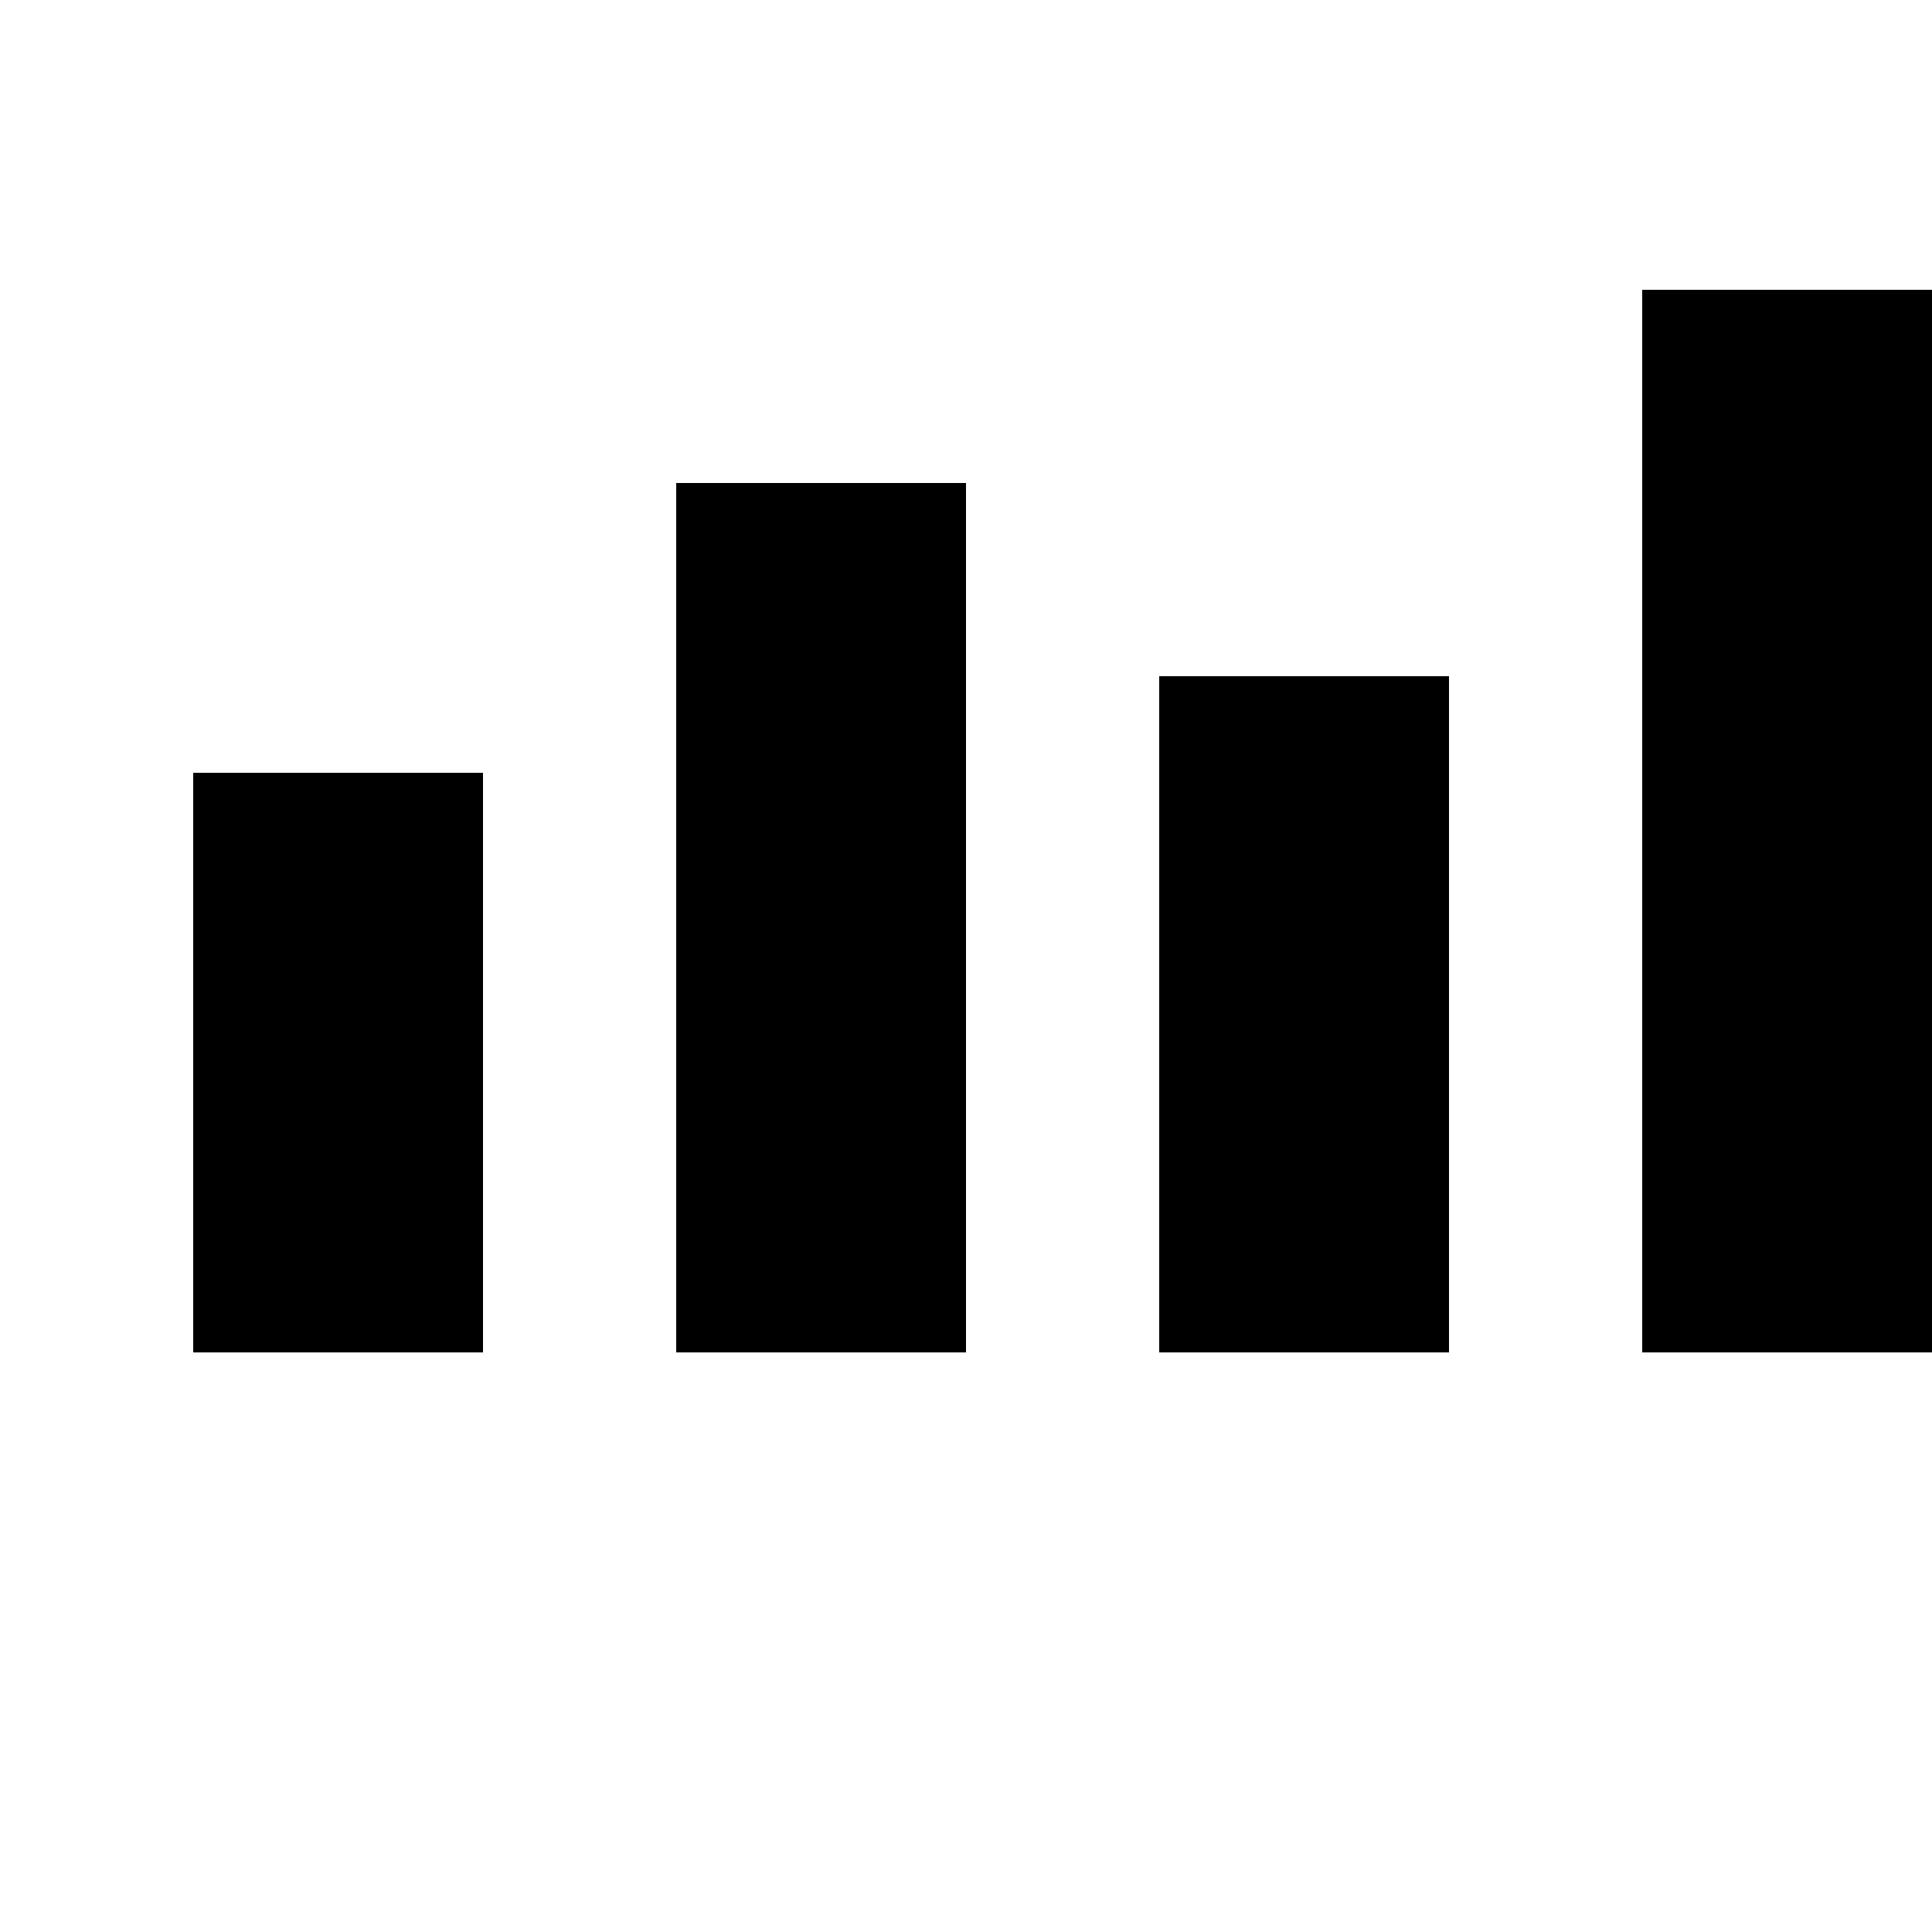
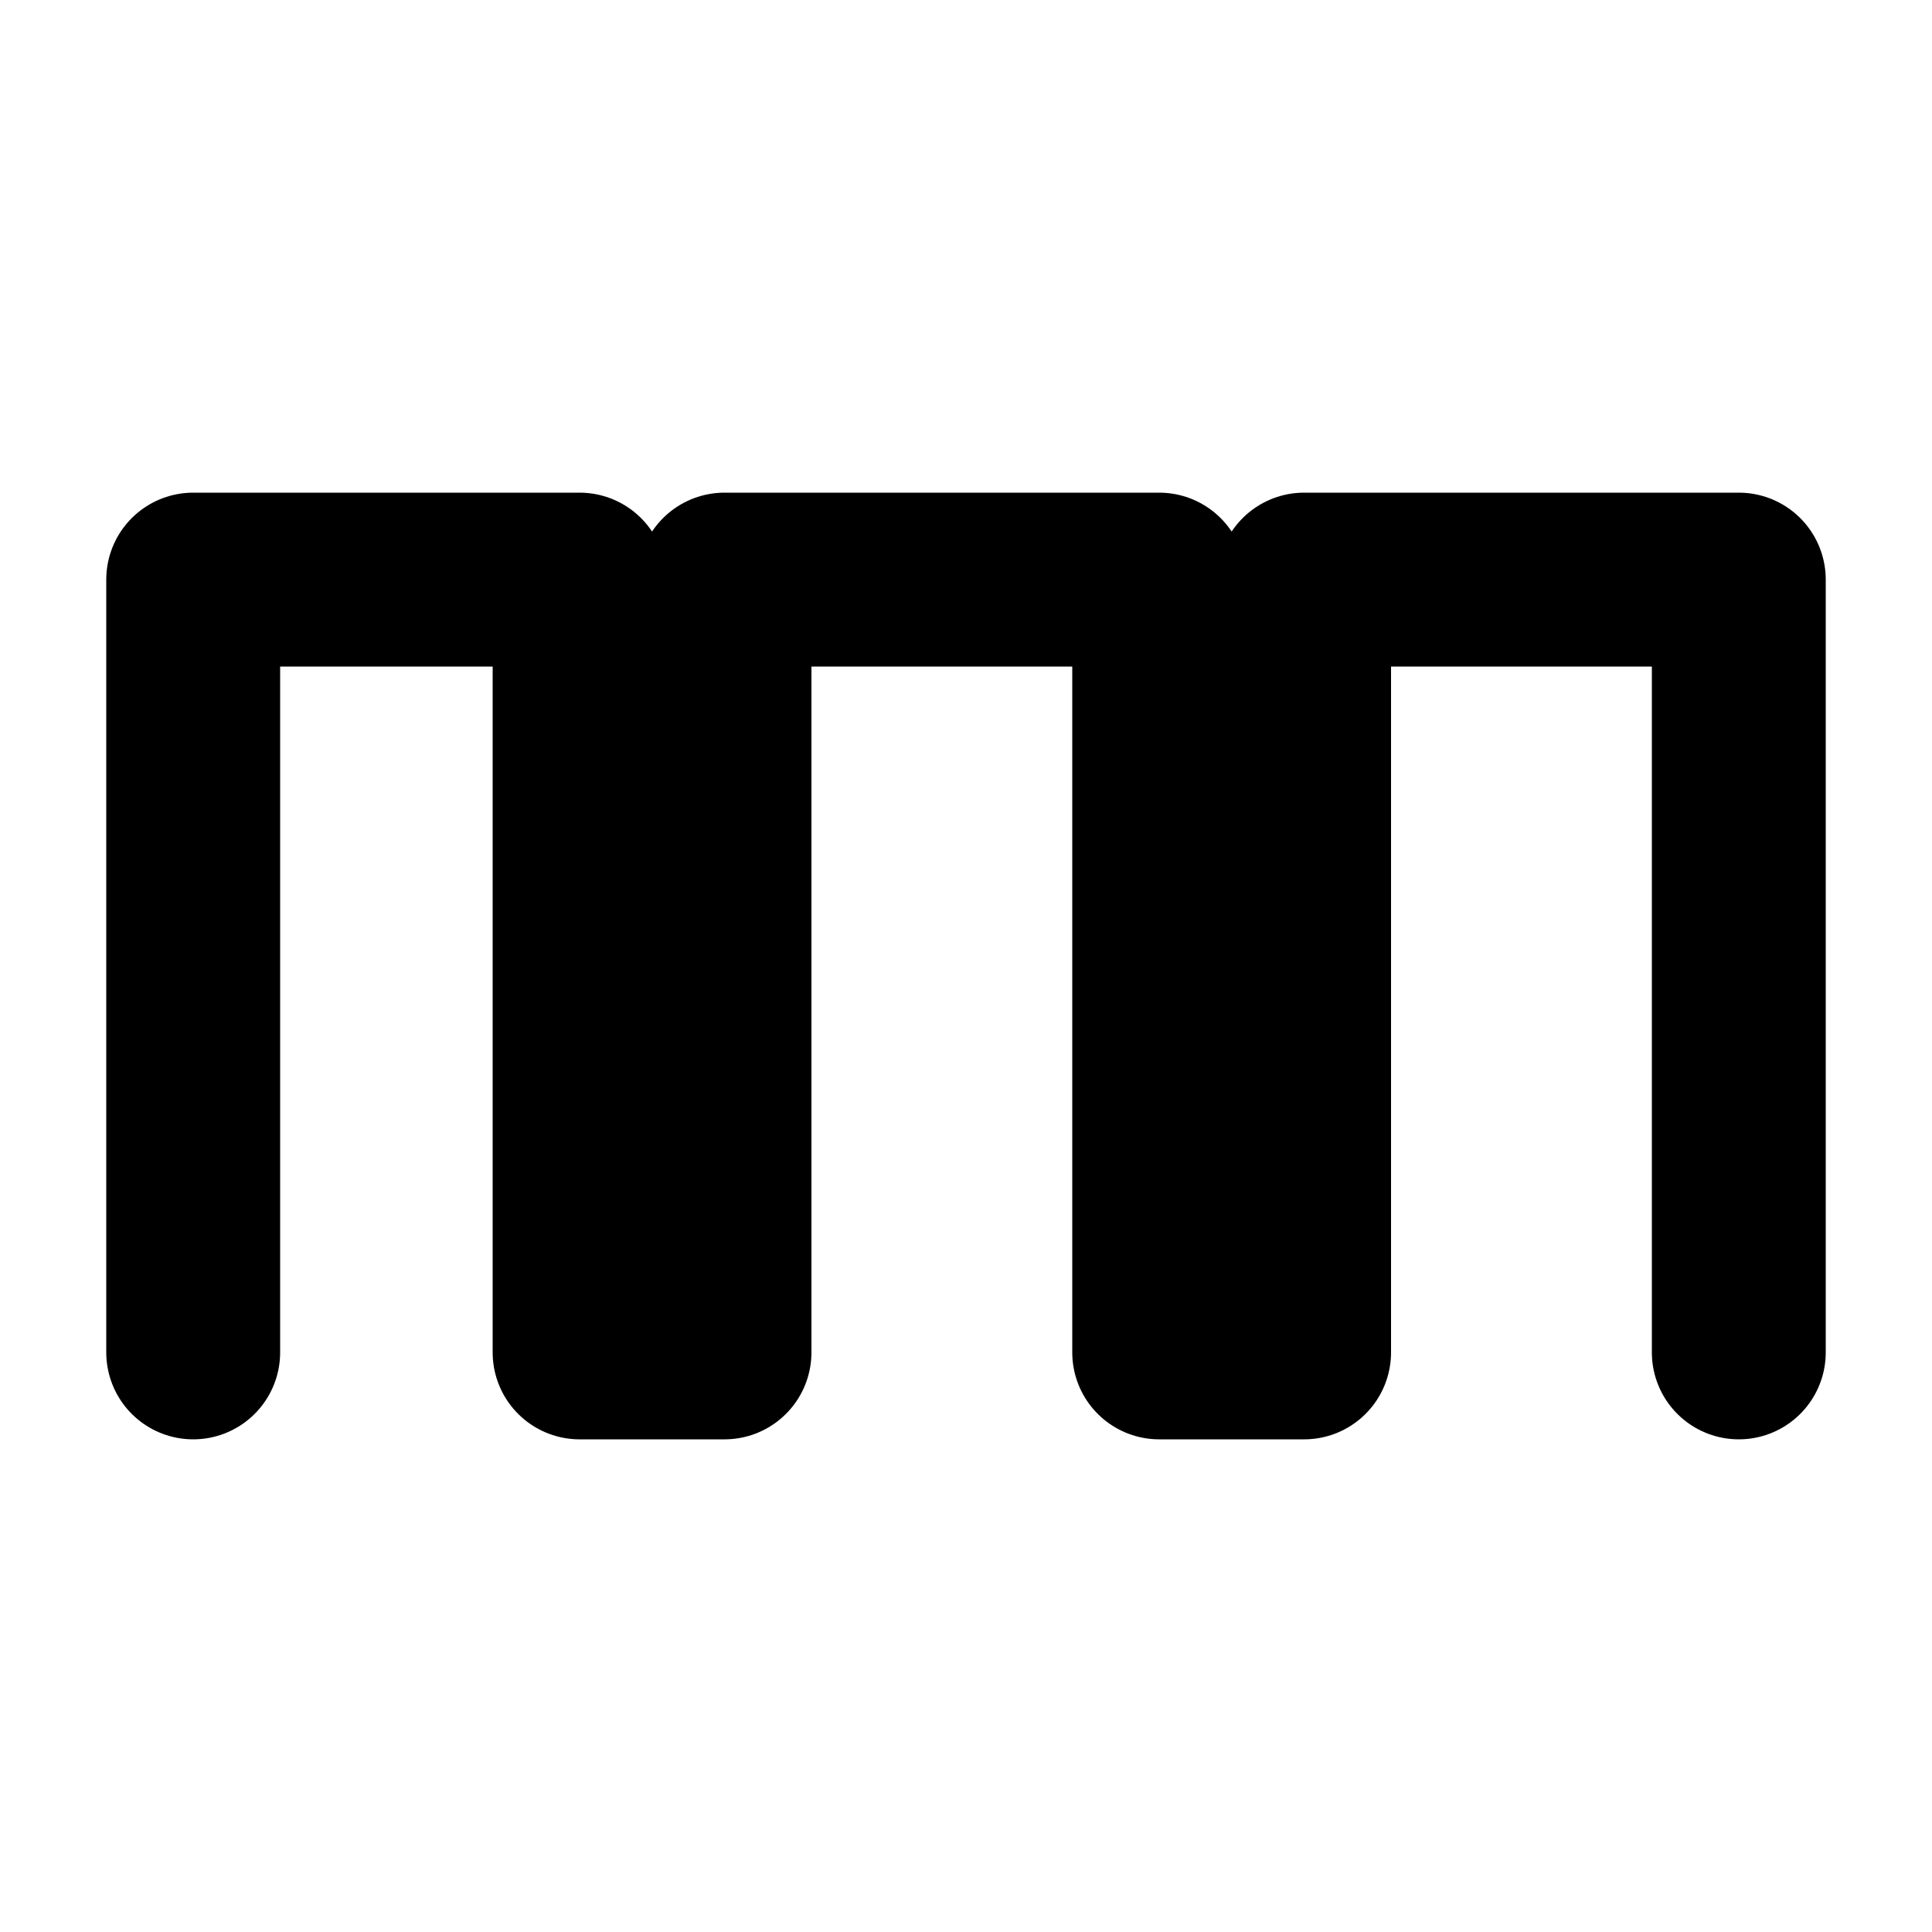
<svg xmlns="http://www.w3.org/2000/svg" viewBox="0 0 20 20">
-   <path d="M2 14V8h3v6H2zm5 0V5h3v9H7zm5 0V7h3v7h-3zm5 0V3h3v11h-3z" />
+   <path d="M2 14V6H6V14H7.5V6H12V14H13.5V6H18V14" fill="none" stroke="currentColor" stroke-width="1.8" stroke-linecap="round" stroke-linejoin="round" />
</svg>
